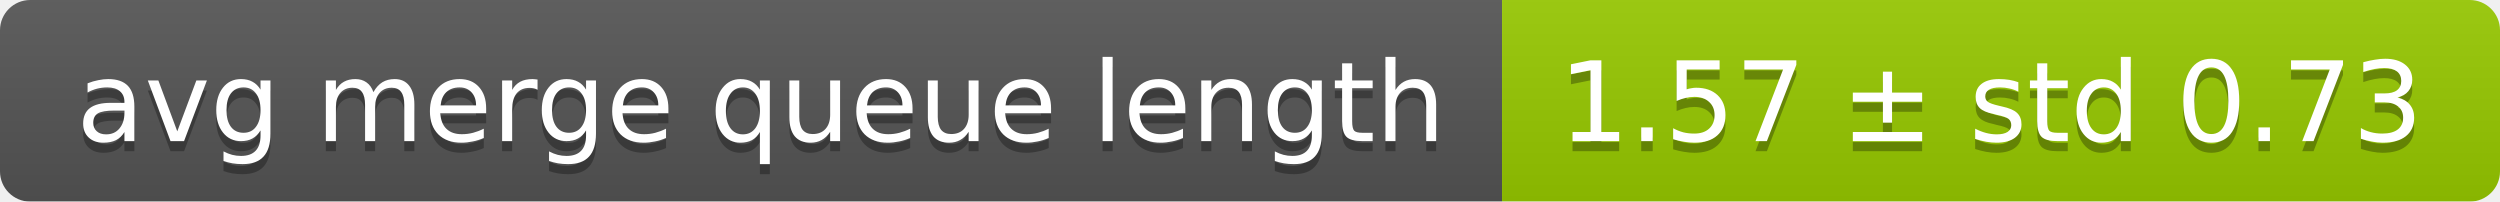
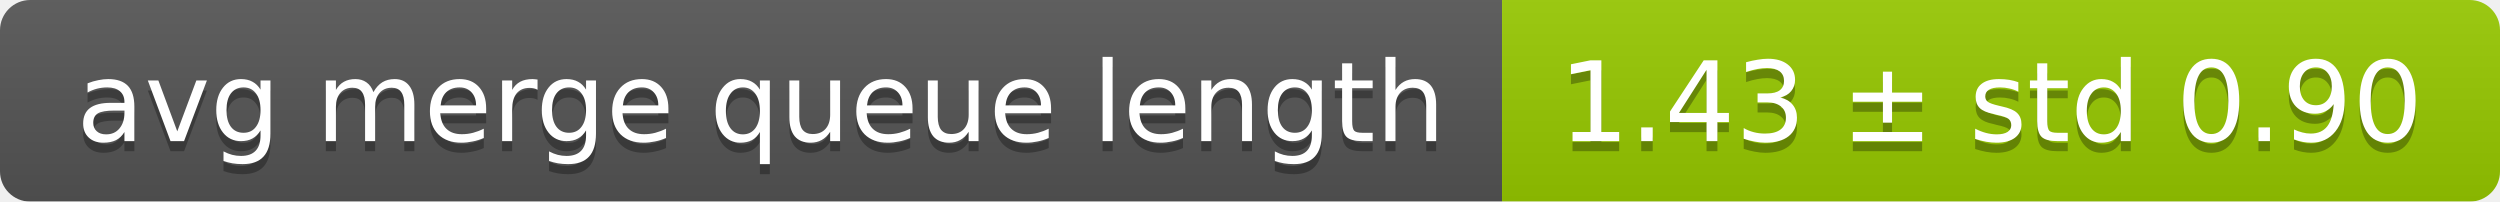
<svg xmlns="http://www.w3.org/2000/svg" width="248" height="20">
  <linearGradient id="smooth" x2="0" y2="100%">
    <stop offset="0" stop-color="#bbb" stop-opacity=".1" />
    <stop offset="1" stop-opacity=".1" />
  </linearGradient>
  <mask id="round">
    <rect width="248" height="20" rx="3" fill="#fff" />
  </mask>
  <g mask="url(#round)">
    <rect width="149" height="20" fill="#555" />
    <rect x="149" width="99" height="20" fill="#97ca00" />
    <rect width="248" height="20" fill="url(#smooth)" />
  </g>
  <g fill="#fff" text-anchor="middle" font-family="DejaVu Sans,Verdana,Geneva,sans-serif" font-size="11">
    <text x="75.5" y="15" fill="#010101" fill-opacity=".3">avg merge queue length</text>
    <text x="75.5" y="14">avg merge queue length</text>
-     <text x="197.5" y="15" fill="#010101" fill-opacity=".3">1.57 ± std 0.73</text>
-     <text x="197.5" y="14">1.57 ± std 0.73</text>
+     <text x="197.5" y="15" fill="#010101" fill-opacity=".3">1.43 ± std 0.90</text>
+     <text x="197.5" y="14">1.43 ± std 0.90</text>
  </g>
</svg>
